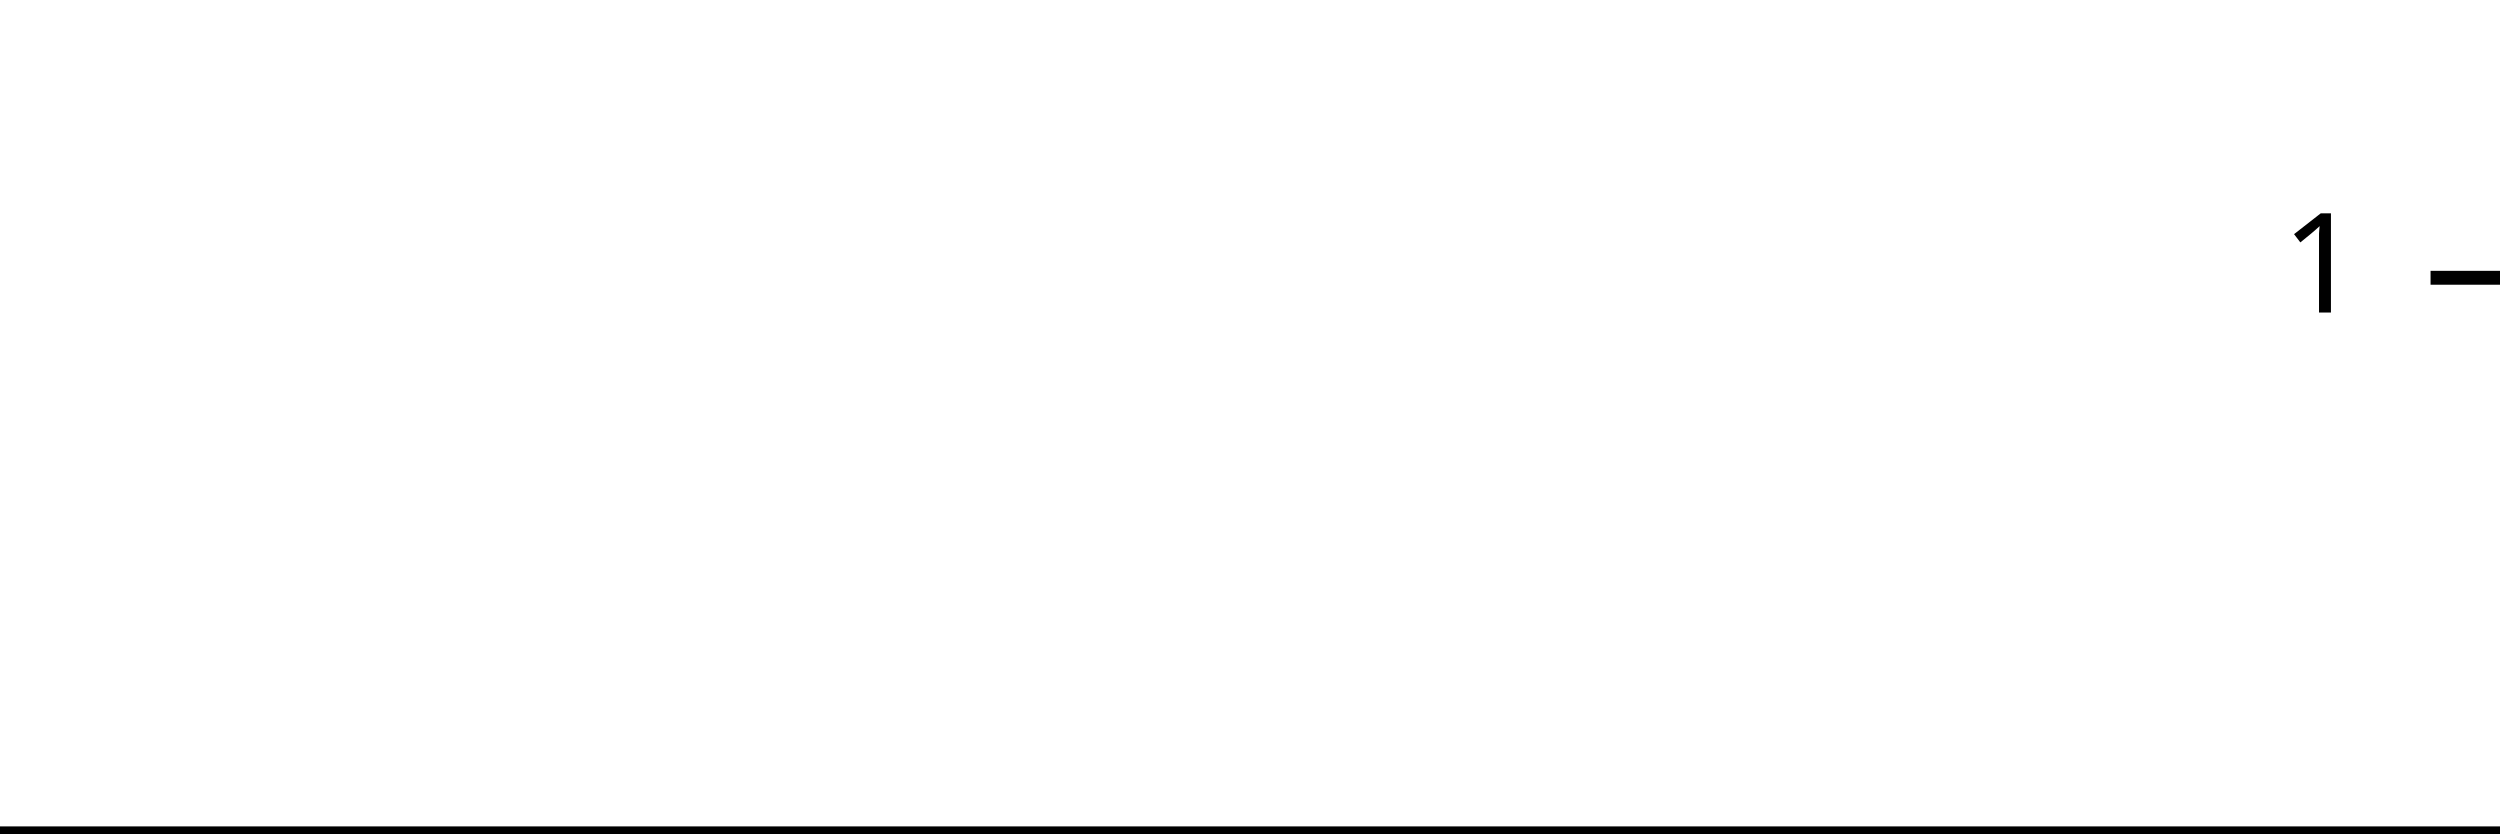
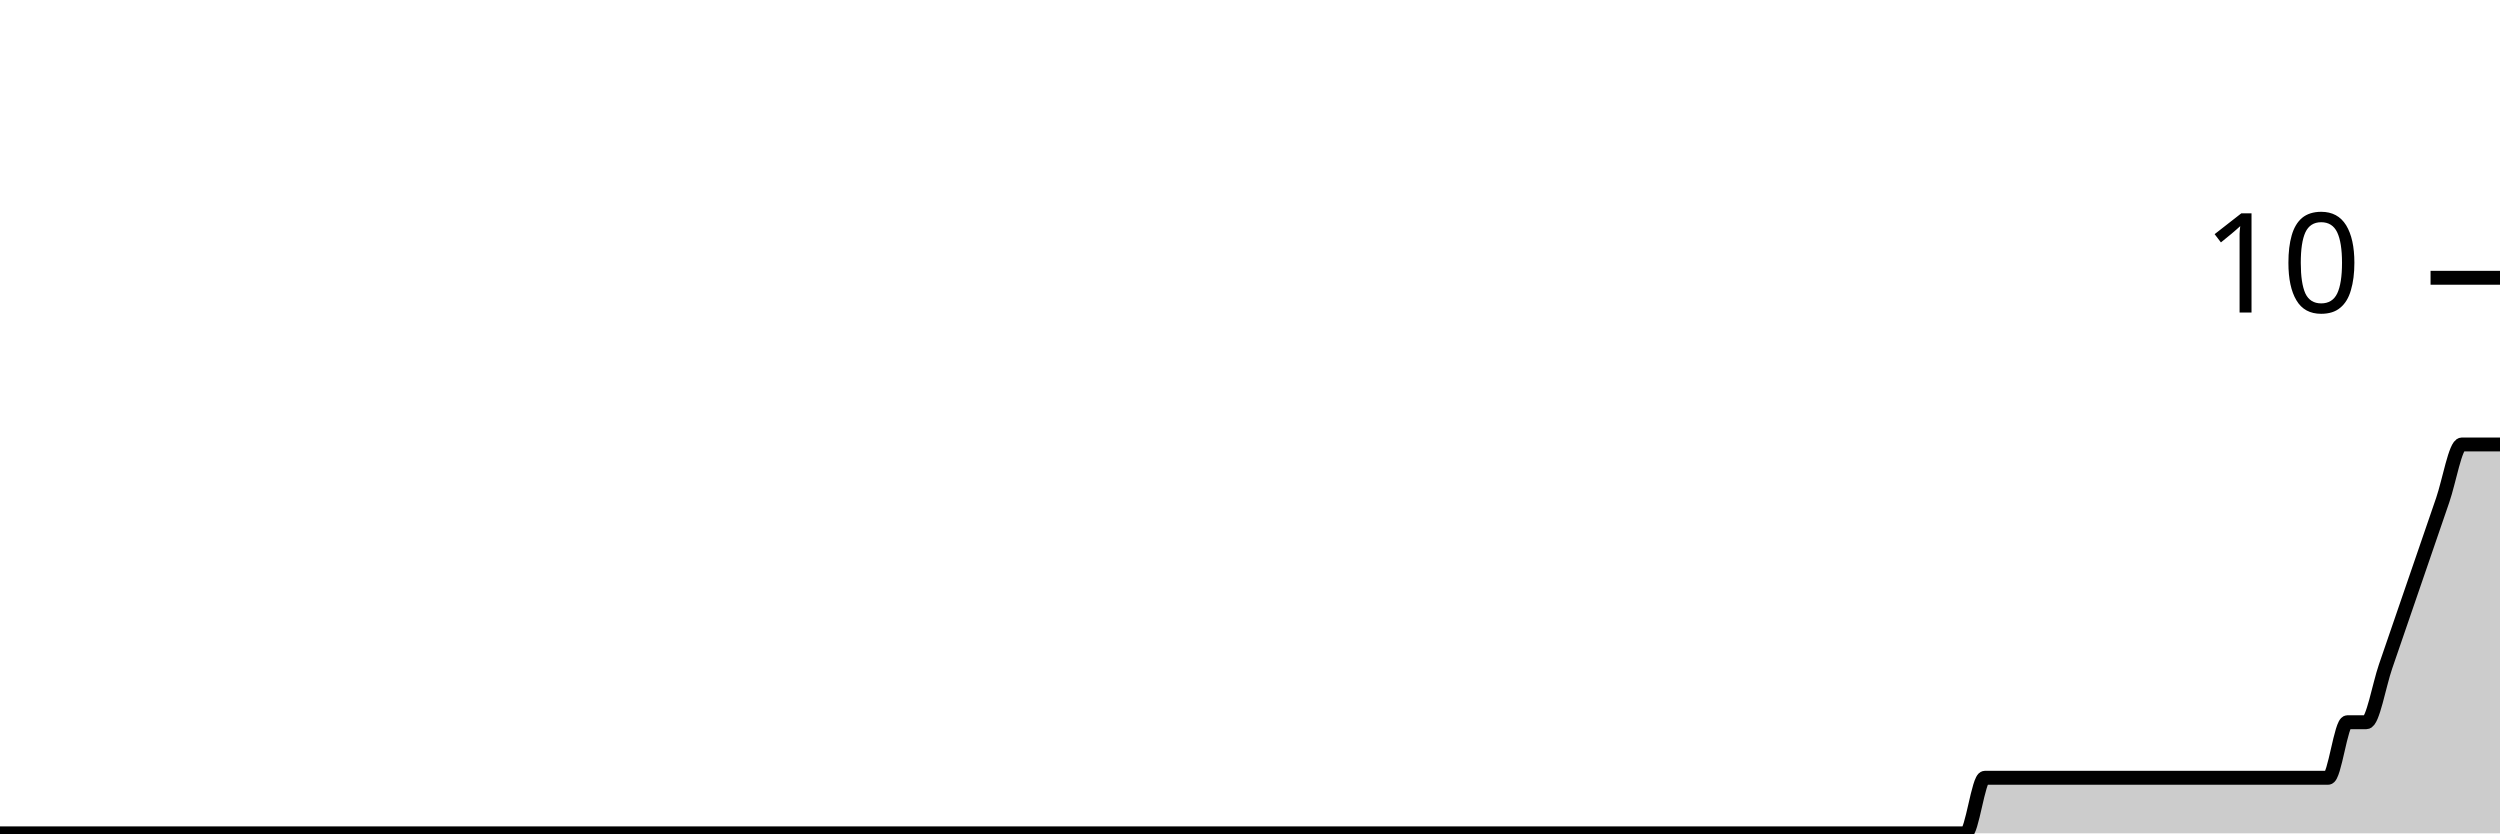
<svg xmlns="http://www.w3.org/2000/svg" viewBox="0 0 180 60">
  <g transform="translate(0,20)">
-     <path class="area" fill="rgba(0, 0, 0, 0.2)" d="M0,40C1.846,40,3.692,40,5.538,40C10.615,40,15.692,40,20.769,40C21.692,40,22.615,40,23.538,40C28.615,40,33.692,40,38.769,40C39.231,40,39.692,40,40.154,40C42.462,40,44.769,40,47.077,40C47.538,40,48,40,48.462,40C49.385,40,50.308,40,51.231,40C54.462,40,57.692,40,60.923,40C65.077,40,69.231,40,73.385,40C74.308,40,75.231,40,76.154,40C82.154,40,88.154,40,94.154,40C96.923,40,99.692,40,102.462,40C102.923,40,103.385,40,103.846,40C104.308,40,104.769,40,105.231,40C107.538,40,109.846,40,112.154,40C113.077,40,114,40,114.923,40C115.385,40,115.846,40,116.308,40C116.769,40,117.231,40,117.692,40C118.615,40,119.538,40,120.462,40C120.923,40,121.385,40,121.846,40C122.308,40,122.769,40,123.231,40C123.692,40,124.154,40,124.615,40C126.462,40,128.308,40,130.154,40C131.077,40,132,40,132.923,40C133.385,40,133.846,40,134.308,40C134.769,40,135.231,40,135.692,40C136.154,40,136.615,40,137.077,40C137.538,40,138,40,138.462,40C138.923,40,139.385,40,139.846,40C140.769,40,141.692,40,142.615,40C143.077,40,143.538,40,144,40C144.462,40,144.923,40,145.385,40C145.846,40,146.308,40,146.769,40C147.231,40,147.692,40,148.154,40C148.615,40,149.077,40,149.538,40C150,40,150.462,40,150.923,40C151.385,40,151.846,40,152.308,40C152.769,40,153.231,40,153.692,40C154.154,40,154.615,40,155.077,40C155.538,40,156,40,156.462,40C156.923,40,157.385,40,157.846,40C158.308,40,158.769,40,159.231,40C159.692,40,160.154,40,160.615,40C161.077,40,161.538,40,162,40C162.462,40,162.923,40,163.385,40C163.846,40,164.308,40,164.769,40C165.231,40,165.692,40,166.154,40C166.615,40,167.077,40,167.538,40C168,40,168.462,40,168.923,40C169.385,40,169.846,40,170.308,40C170.769,40,171.231,40,171.692,40C172.154,40,172.615,40,173.077,40C173.538,40,174,40,174.462,40C174.923,40,175.385,40,175.846,40C176.308,40,176.769,40,177.231,40C177.692,40,178.154,40,178.615,40C179.077,40,179.538,40,180,40L180,40C179.538,40,179.077,40,178.615,40C178.154,40,177.692,40,177.231,40C176.769,40,176.308,40,175.846,40C175.385,40,174.923,40,174.462,40C174,40,173.538,40,173.077,40C172.615,40,172.154,40,171.692,40C171.231,40,170.769,40,170.308,40C169.846,40,169.385,40,168.923,40C168.462,40,168,40,167.538,40C167.077,40,166.615,40,166.154,40C165.692,40,165.231,40,164.769,40C164.308,40,163.846,40,163.385,40C162.923,40,162.462,40,162,40C161.538,40,161.077,40,160.615,40C160.154,40,159.692,40,159.231,40C158.769,40,158.308,40,157.846,40C157.385,40,156.923,40,156.462,40C156,40,155.538,40,155.077,40C154.615,40,154.154,40,153.692,40C153.231,40,152.769,40,152.308,40C151.846,40,151.385,40,150.923,40C150.462,40,150,40,149.538,40C149.077,40,148.615,40,148.154,40C147.692,40,147.231,40,146.769,40C146.308,40,145.846,40,145.385,40C144.923,40,144.462,40,144,40C143.538,40,143.077,40,142.615,40C141.692,40,140.769,40,139.846,40C139.385,40,138.923,40,138.462,40C138,40,137.538,40,137.077,40C136.615,40,136.154,40,135.692,40C135.231,40,134.769,40,134.308,40C133.846,40,133.385,40,132.923,40C132,40,131.077,40,130.154,40C128.308,40,126.462,40,124.615,40C124.154,40,123.692,40,123.231,40C122.769,40,122.308,40,121.846,40C121.385,40,120.923,40,120.462,40C119.538,40,118.615,40,117.692,40C117.231,40,116.769,40,116.308,40C115.846,40,115.385,40,114.923,40C114,40,113.077,40,112.154,40C109.846,40,107.538,40,105.231,40C104.769,40,104.308,40,103.846,40C103.385,40,102.923,40,102.462,40C99.692,40,96.923,40,94.154,40C88.154,40,82.154,40,76.154,40C75.231,40,74.308,40,73.385,40C69.231,40,65.077,40,60.923,40C57.692,40,54.462,40,51.231,40C50.308,40,49.385,40,48.462,40C48,40,47.538,40,47.077,40C44.769,40,42.462,40,40.154,40C39.692,40,39.231,40,38.769,40C33.692,40,28.615,40,23.538,40C22.615,40,21.692,40,20.769,40C15.692,40,10.615,40,5.538,40C3.692,40,1.846,40,0,40Z" />
-     <path class="line" stroke="black" fill="none" d="M0,40C1.846,40,3.692,40,5.538,40C10.615,40,15.692,40,20.769,40C21.692,40,22.615,40,23.538,40C28.615,40,33.692,40,38.769,40C39.231,40,39.692,40,40.154,40C42.462,40,44.769,40,47.077,40C47.538,40,48,40,48.462,40C49.385,40,50.308,40,51.231,40C54.462,40,57.692,40,60.923,40C65.077,40,69.231,40,73.385,40C74.308,40,75.231,40,76.154,40C82.154,40,88.154,40,94.154,40C96.923,40,99.692,40,102.462,40C102.923,40,103.385,40,103.846,40C104.308,40,104.769,40,105.231,40C107.538,40,109.846,40,112.154,40C113.077,40,114,40,114.923,40C115.385,40,115.846,40,116.308,40C116.769,40,117.231,40,117.692,40C118.615,40,119.538,40,120.462,40C120.923,40,121.385,40,121.846,40C122.308,40,122.769,40,123.231,40C123.692,40,124.154,40,124.615,40C126.462,40,128.308,40,130.154,40C131.077,40,132,40,132.923,40C133.385,40,133.846,40,134.308,40C134.769,40,135.231,40,135.692,40C136.154,40,136.615,40,137.077,40C137.538,40,138,40,138.462,40C138.923,40,139.385,40,139.846,40C140.769,40,141.692,40,142.615,40C143.077,40,143.538,40,144,40C144.462,40,144.923,40,145.385,40C145.846,40,146.308,40,146.769,40C147.231,40,147.692,40,148.154,40C148.615,40,149.077,40,149.538,40C150,40,150.462,40,150.923,40C151.385,40,151.846,40,152.308,40C152.769,40,153.231,40,153.692,40C154.154,40,154.615,40,155.077,40C155.538,40,156,40,156.462,40C156.923,40,157.385,40,157.846,40C158.308,40,158.769,40,159.231,40C159.692,40,160.154,40,160.615,40C161.077,40,161.538,40,162,40C162.462,40,162.923,40,163.385,40C163.846,40,164.308,40,164.769,40C165.231,40,165.692,40,166.154,40C166.615,40,167.077,40,167.538,40C168,40,168.462,40,168.923,40C169.385,40,169.846,40,170.308,40C170.769,40,171.231,40,171.692,40C172.154,40,172.615,40,173.077,40C173.538,40,174,40,174.462,40C174.923,40,175.385,40,175.846,40C176.308,40,176.769,40,177.231,40C177.692,40,178.154,40,178.615,40C179.077,40,179.538,40,180,40" />
+     <path class="area" fill="rgba(0, 0, 0, 0.2)" d="M0,40C1.832,40,3.664,40,5.496,40C10.534,40,15.573,40,20.611,40C21.527,40,22.443,40,23.359,40C28.397,40,33.435,40,38.473,40C38.931,40,39.389,40,39.847,40C42.137,40,44.427,40,46.718,40C47.176,40,47.634,40,48.092,40C49.008,40,49.924,40,50.84,40C54.046,40,57.252,40,60.458,40C64.58,40,68.702,40,72.824,40C73.74,40,74.656,40,75.573,40C81.527,40,87.481,40,93.435,40C96.183,40,98.931,40,101.679,40C102.137,40,102.595,40,103.053,40C103.511,40,103.969,40,104.427,40C106.718,40,109.008,40,111.298,40C112.214,40,113.13,40,114.046,40C114.504,40,114.962,40,115.42,40C115.878,40,116.336,40,116.794,40C117.71,40,118.626,40,119.542,40C120,40,120.458,40,120.916,40C121.374,40,121.832,40,122.29,40C122.748,40,123.206,40,123.664,40C125.496,40,127.328,40,129.16,40C130.076,40,130.992,40,131.908,40C132.366,40,132.824,40,133.282,40C133.74,40,134.198,40,134.656,40C135.115,40,135.573,40,136.031,40C136.489,40,136.947,40,137.405,40C137.863,40,138.321,40,138.779,40C139.695,40,140.611,40,141.527,40C141.985,40,142.443,36,142.901,36C143.359,36,143.817,36,144.275,36C144.733,36,145.191,36,145.649,36C146.107,36,146.565,36,147.023,36C147.481,36,147.939,36,148.397,36C148.855,36,149.313,36,149.771,36C150.229,36,150.687,36,151.145,36C151.603,36,152.061,36,152.519,36C152.977,36,153.435,36,153.893,36C154.351,36,154.809,36,155.267,36C155.725,36,156.183,36,156.641,36C157.099,36,157.557,36,158.015,36C158.473,36,158.931,36,159.389,36C159.847,36,160.305,36,160.763,36C161.221,36,161.679,36,162.137,36C162.595,36,163.053,36,163.511,36C163.969,36,164.427,36,164.885,36C165.344,36,165.802,36,166.26,36C166.718,36,167.176,36,167.634,36C168.092,36,168.55,32,169.008,32C169.466,32,169.924,32,170.382,32C170.84,32,171.298,29.333,171.756,28C172.214,26.667,172.672,25.333,173.13,24C173.588,22.667,174.046,21.333,174.504,20C174.962,18.667,175.42,17.333,175.878,16C176.336,14.667,176.794,12,177.252,12C177.71,12,178.168,12,178.626,12C179.084,12,179.542,12,180,12L180,40C179.542,40,179.084,40,178.626,40C178.168,40,177.71,40,177.252,40C176.794,40,176.336,40,175.878,40C175.42,40,174.962,40,174.504,40C174.046,40,173.588,40,173.13,40C172.672,40,172.214,40,171.756,40C171.298,40,170.84,40,170.382,40C169.924,40,169.466,40,169.008,40C168.55,40,168.092,40,167.634,40C167.176,40,166.718,40,166.26,40C165.802,40,165.344,40,164.885,40C164.427,40,163.969,40,163.511,40C163.053,40,162.595,40,162.137,40C161.679,40,161.221,40,160.763,40C160.305,40,159.847,40,159.389,40C158.931,40,158.473,40,158.015,40C157.557,40,157.099,40,156.641,40C156.183,40,155.725,40,155.267,40C154.809,40,154.351,40,153.893,40C153.435,40,152.977,40,152.519,40C152.061,40,151.603,40,151.145,40C150.687,40,150.229,40,149.771,40C149.313,40,148.855,40,148.397,40C147.939,40,147.481,40,147.023,40C146.565,40,146.107,40,145.649,40C145.191,40,144.733,40,144.275,40C143.817,40,143.359,40,142.901,40C142.443,40,141.985,40,141.527,40C140.611,40,139.695,40,138.779,40C138.321,40,137.863,40,137.405,40C136.947,40,136.489,40,136.031,40C135.573,40,135.115,40,134.656,40C134.198,40,133.74,40,133.282,40C132.824,40,132.366,40,131.908,40C130.992,40,130.076,40,129.16,40C127.328,40,125.496,40,123.664,40C123.206,40,122.748,40,122.29,40C121.832,40,121.374,40,120.916,40C120.458,40,120,40,119.542,40C118.626,40,117.71,40,116.794,40C116.336,40,115.878,40,115.42,40C114.962,40,114.504,40,114.046,40C113.13,40,112.214,40,111.298,40C109.008,40,106.718,40,104.427,40C103.969,40,103.511,40,103.053,40C102.595,40,102.137,40,101.679,40C98.931,40,96.183,40,93.435,40C87.481,40,81.527,40,75.573,40C74.656,40,73.74,40,72.824,40C68.702,40,64.58,40,60.458,40C57.252,40,54.046,40,50.84,40C49.924,40,49.008,40,48.092,40C47.634,40,47.176,40,46.718,40C44.427,40,42.137,40,39.847,40C39.389,40,38.931,40,38.473,40C33.435,40,28.397,40,23.359,40C22.443,40,21.527,40,20.611,40C15.573,40,10.534,40,5.496,40C3.664,40,1.832,40,0,40Z" />
+     <path class="line" stroke="black" fill="none" d="M0,40C1.832,40,3.664,40,5.496,40C10.534,40,15.573,40,20.611,40C21.527,40,22.443,40,23.359,40C28.397,40,33.435,40,38.473,40C38.931,40,39.389,40,39.847,40C42.137,40,44.427,40,46.718,40C47.176,40,47.634,40,48.092,40C49.008,40,49.924,40,50.84,40C54.046,40,57.252,40,60.458,40C64.58,40,68.702,40,72.824,40C73.74,40,74.656,40,75.573,40C81.527,40,87.481,40,93.435,40C96.183,40,98.931,40,101.679,40C102.137,40,102.595,40,103.053,40C103.511,40,103.969,40,104.427,40C106.718,40,109.008,40,111.298,40C112.214,40,113.13,40,114.046,40C114.504,40,114.962,40,115.42,40C115.878,40,116.336,40,116.794,40C117.71,40,118.626,40,119.542,40C120,40,120.458,40,120.916,40C121.374,40,121.832,40,122.29,40C122.748,40,123.206,40,123.664,40C125.496,40,127.328,40,129.16,40C130.076,40,130.992,40,131.908,40C132.366,40,132.824,40,133.282,40C133.74,40,134.198,40,134.656,40C135.115,40,135.573,40,136.031,40C136.489,40,136.947,40,137.405,40C137.863,40,138.321,40,138.779,40C139.695,40,140.611,40,141.527,40C141.985,40,142.443,36,142.901,36C143.359,36,143.817,36,144.275,36C144.733,36,145.191,36,145.649,36C146.107,36,146.565,36,147.023,36C147.481,36,147.939,36,148.397,36C148.855,36,149.313,36,149.771,36C150.229,36,150.687,36,151.145,36C151.603,36,152.061,36,152.519,36C152.977,36,153.435,36,153.893,36C154.351,36,154.809,36,155.267,36C155.725,36,156.183,36,156.641,36C157.099,36,157.557,36,158.015,36C158.473,36,158.931,36,159.389,36C159.847,36,160.305,36,160.763,36C161.221,36,161.679,36,162.137,36C162.595,36,163.053,36,163.511,36C163.969,36,164.427,36,164.885,36C165.344,36,165.802,36,166.26,36C166.718,36,167.176,36,167.634,36C168.092,36,168.55,32,169.008,32C169.466,32,169.924,32,170.382,32C170.84,32,171.298,29.333,171.756,28C172.214,26.667,172.672,25.333,173.13,24C173.588,22.667,174.046,21.333,174.504,20C174.962,18.667,175.42,17.333,175.878,16C176.336,14.667,176.794,12,177.252,12C177.71,12,178.168,12,178.626,12C179.084,12,179.542,12,180,12" />
    <path class="axis-ceiling" stroke-width="1" stroke="black" fill="none" d="M175,0L180,0" />
-     <text class="axis-ceiling-label" font-family="sans-serif" text-anchor="end" font-size="10px" x="170" y="2.5">1</text>
+     <text class="axis-ceiling-label" font-family="sans-serif" text-anchor="end" font-size="10px" x="170" y="2.5">10</text>
  </g>
</svg>
